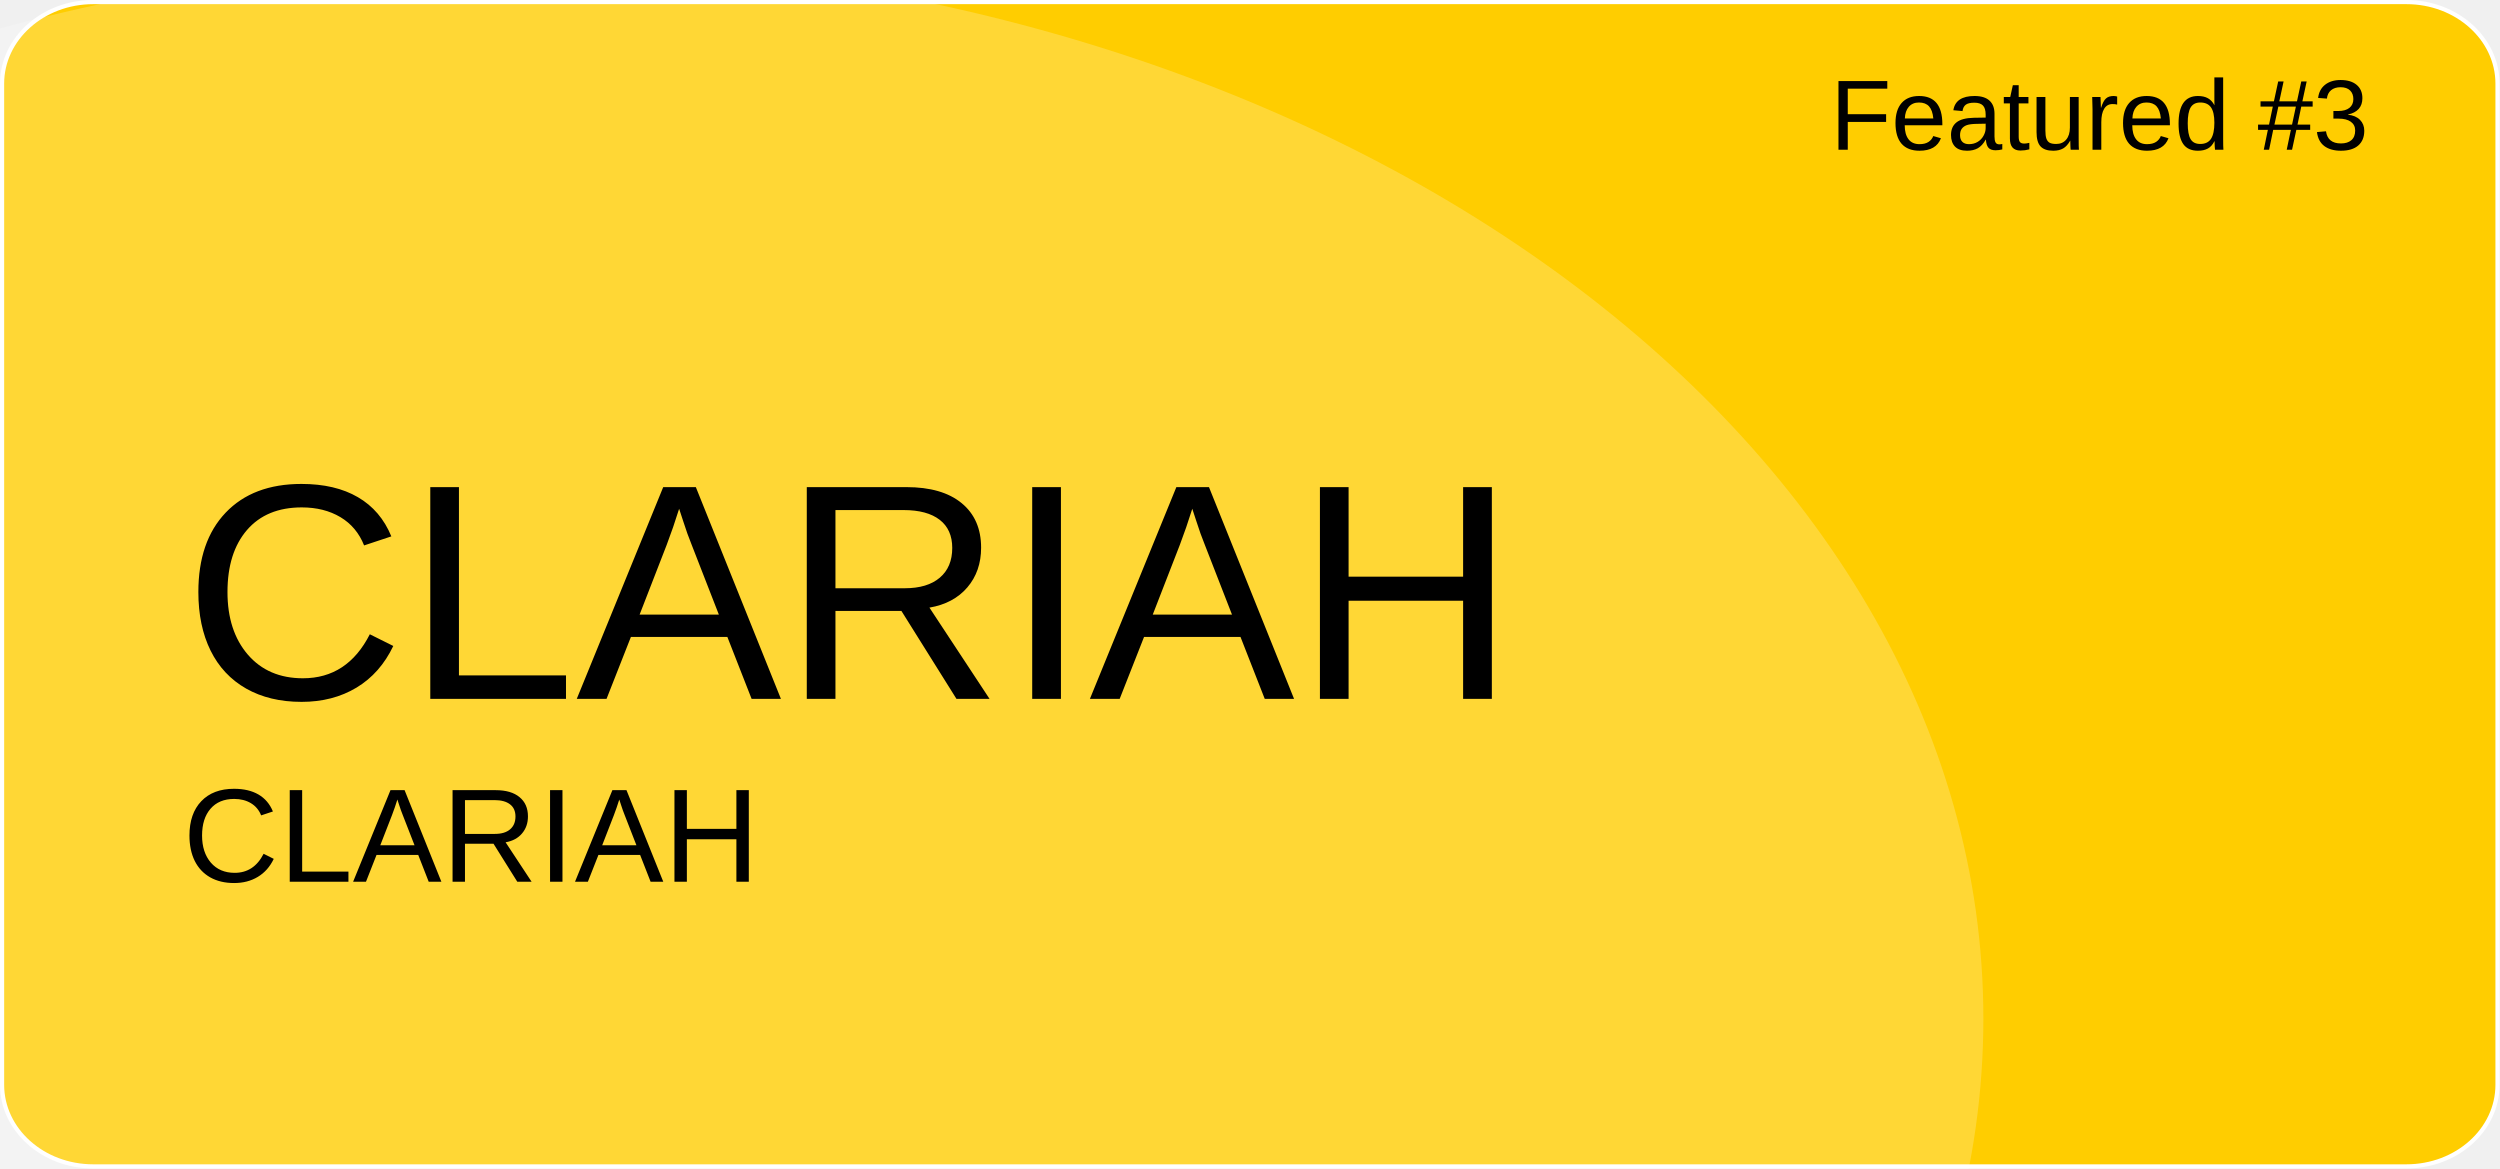
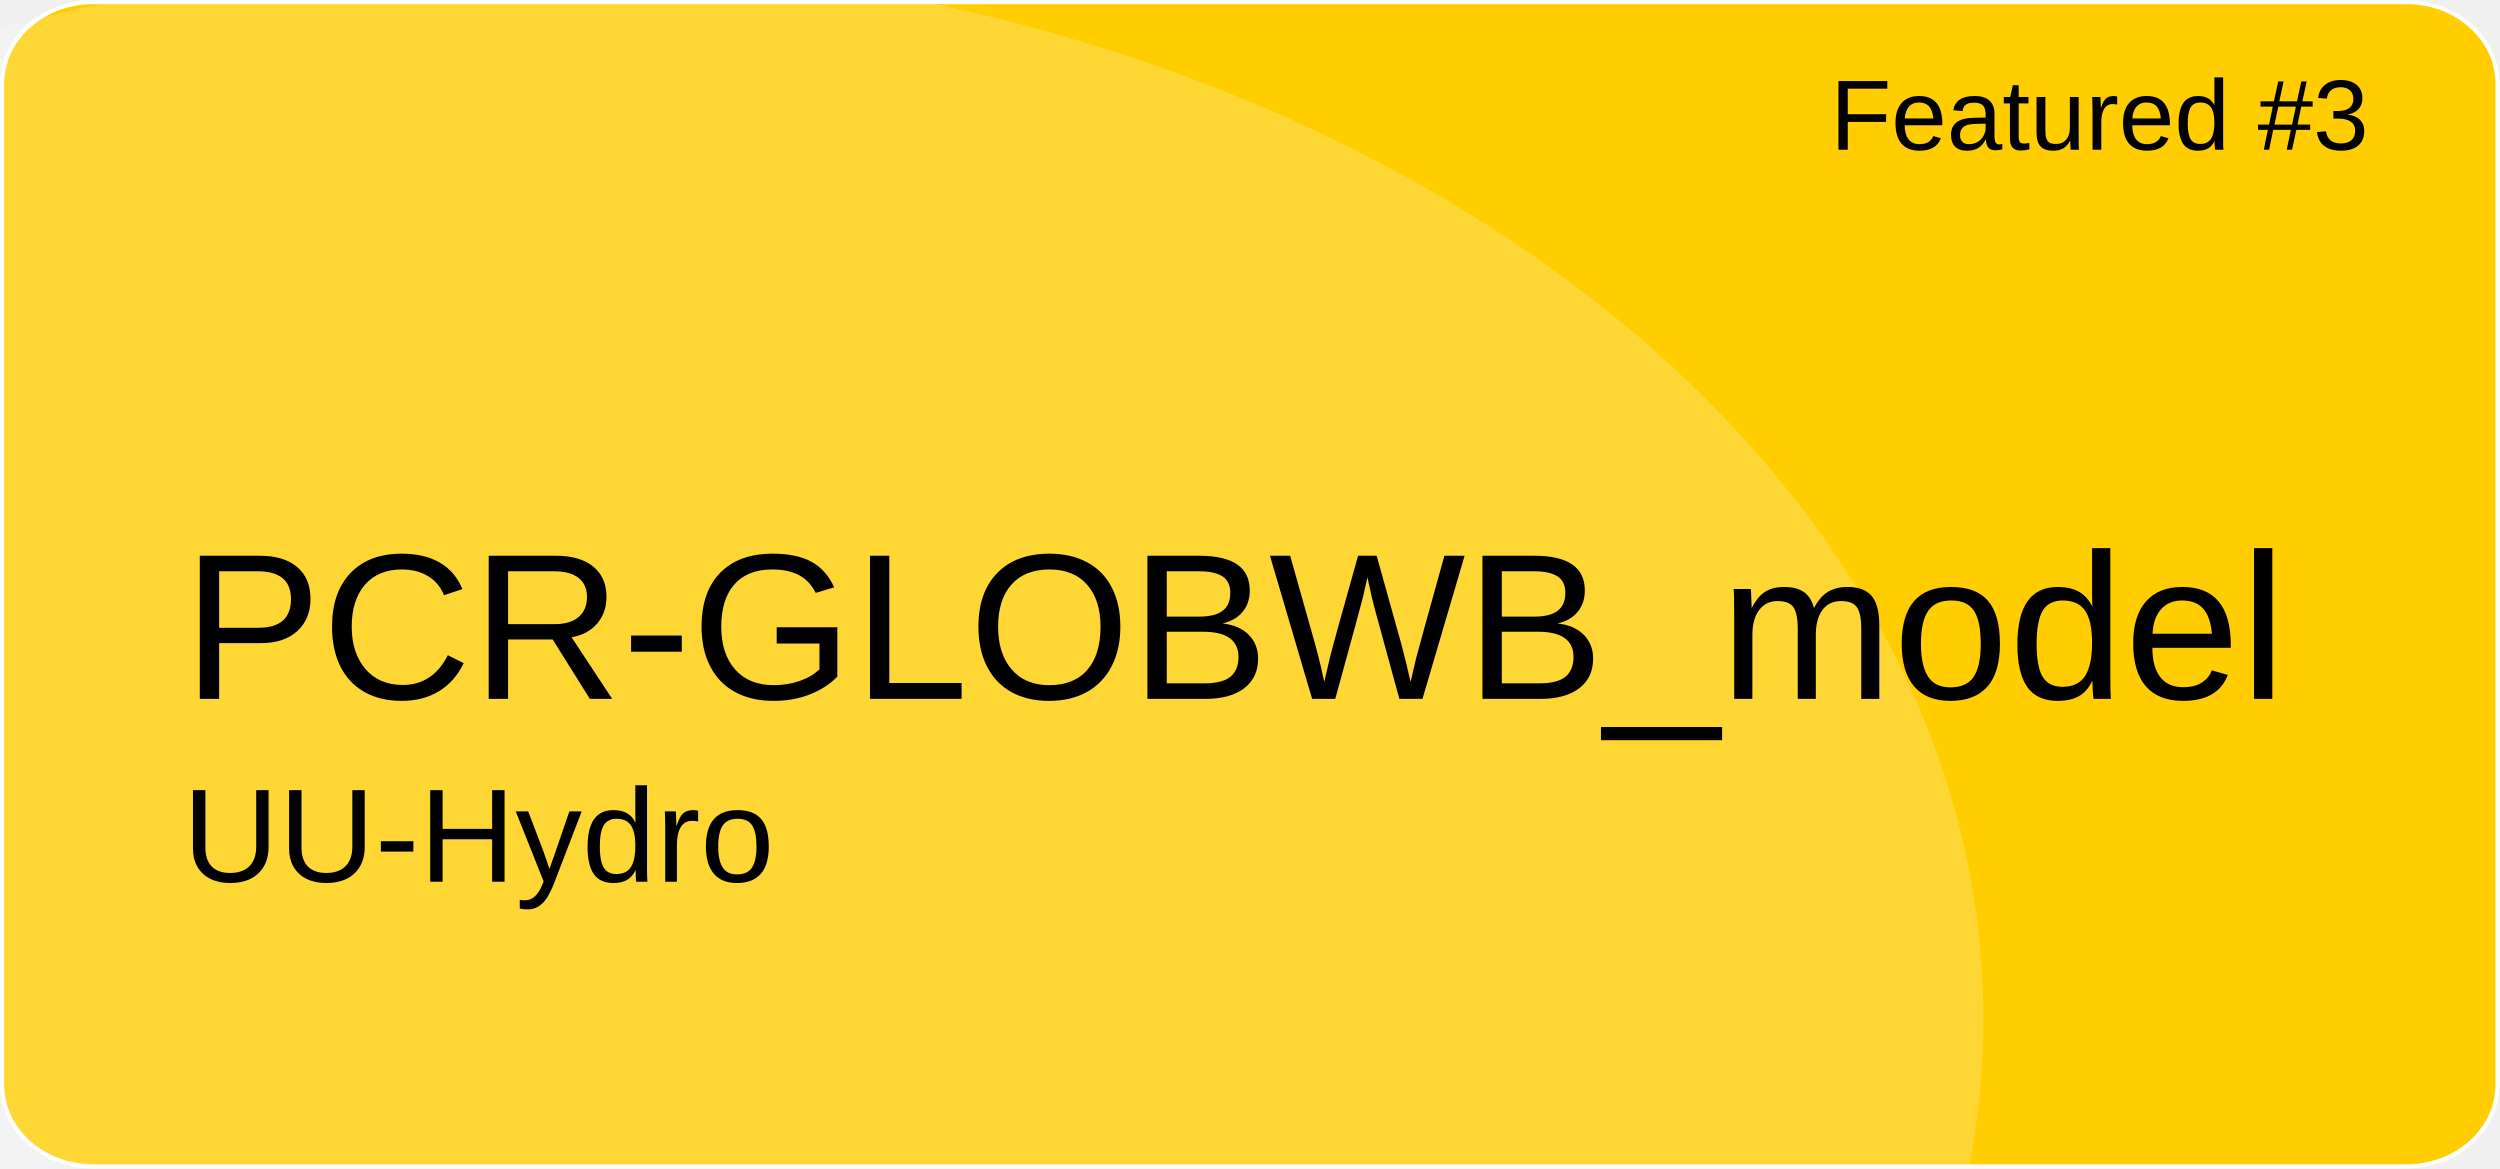
<svg xmlns="http://www.w3.org/2000/svg" version="1.1" id="a" x="0px" y="0px" viewBox="0 0 601 281" style="enable-background:new 0 0 601 281;" xml:space="preserve">
  <style type="text/css">
	.st0{fill:#FFCD00;stroke:#FFFFFF;stroke-miterlimit:10;}
	.st1{opacity:0.21;fill:#FFFFFF;enable-background:new    ;}
	.st2{font-family:'Arial';}
	.st3{font-size:24px;}
- 	.st4{font-size:74px;}
+ 	.st4{font-size:50px;}
	.st5{font-size:32px;}
</style>
  <path id="b" class="st0" d="M22.4,0.5h556.1c12.1,0,21.9,8.8,21.9,19.6v240.7c0,10.8-9.8,19.6-21.9,19.6H22.4  c-12.1,0-21.9-8.8-21.9-19.6V20.1C0.5,9.3,10.3,0.5,22.4,0.5z" />
  <ellipse class="st1" cx="124.5" cy="244.9" rx="352.3" ry="254.4" />
  <text transform="matrix(1 0 0 1 440 36)" class="st2 st3">Featured #3</text>
-   <text transform="matrix(1 0 0 1 43.92 168.01)" class="st2 st4">CLARIAH</text>
-   <text transform="matrix(1 0 0 1 43.92 211.97)" class="st2 st5">CLARIAH</text>
+   <text transform="matrix(1 0 0 1 43.92 168.01)" class="st2 st4">PCR-GLOBWB_model</text>
+   <text transform="matrix(1 0 0 1 43.92 211.97)" class="st2 st5">UU-Hydro</text>
</svg>
